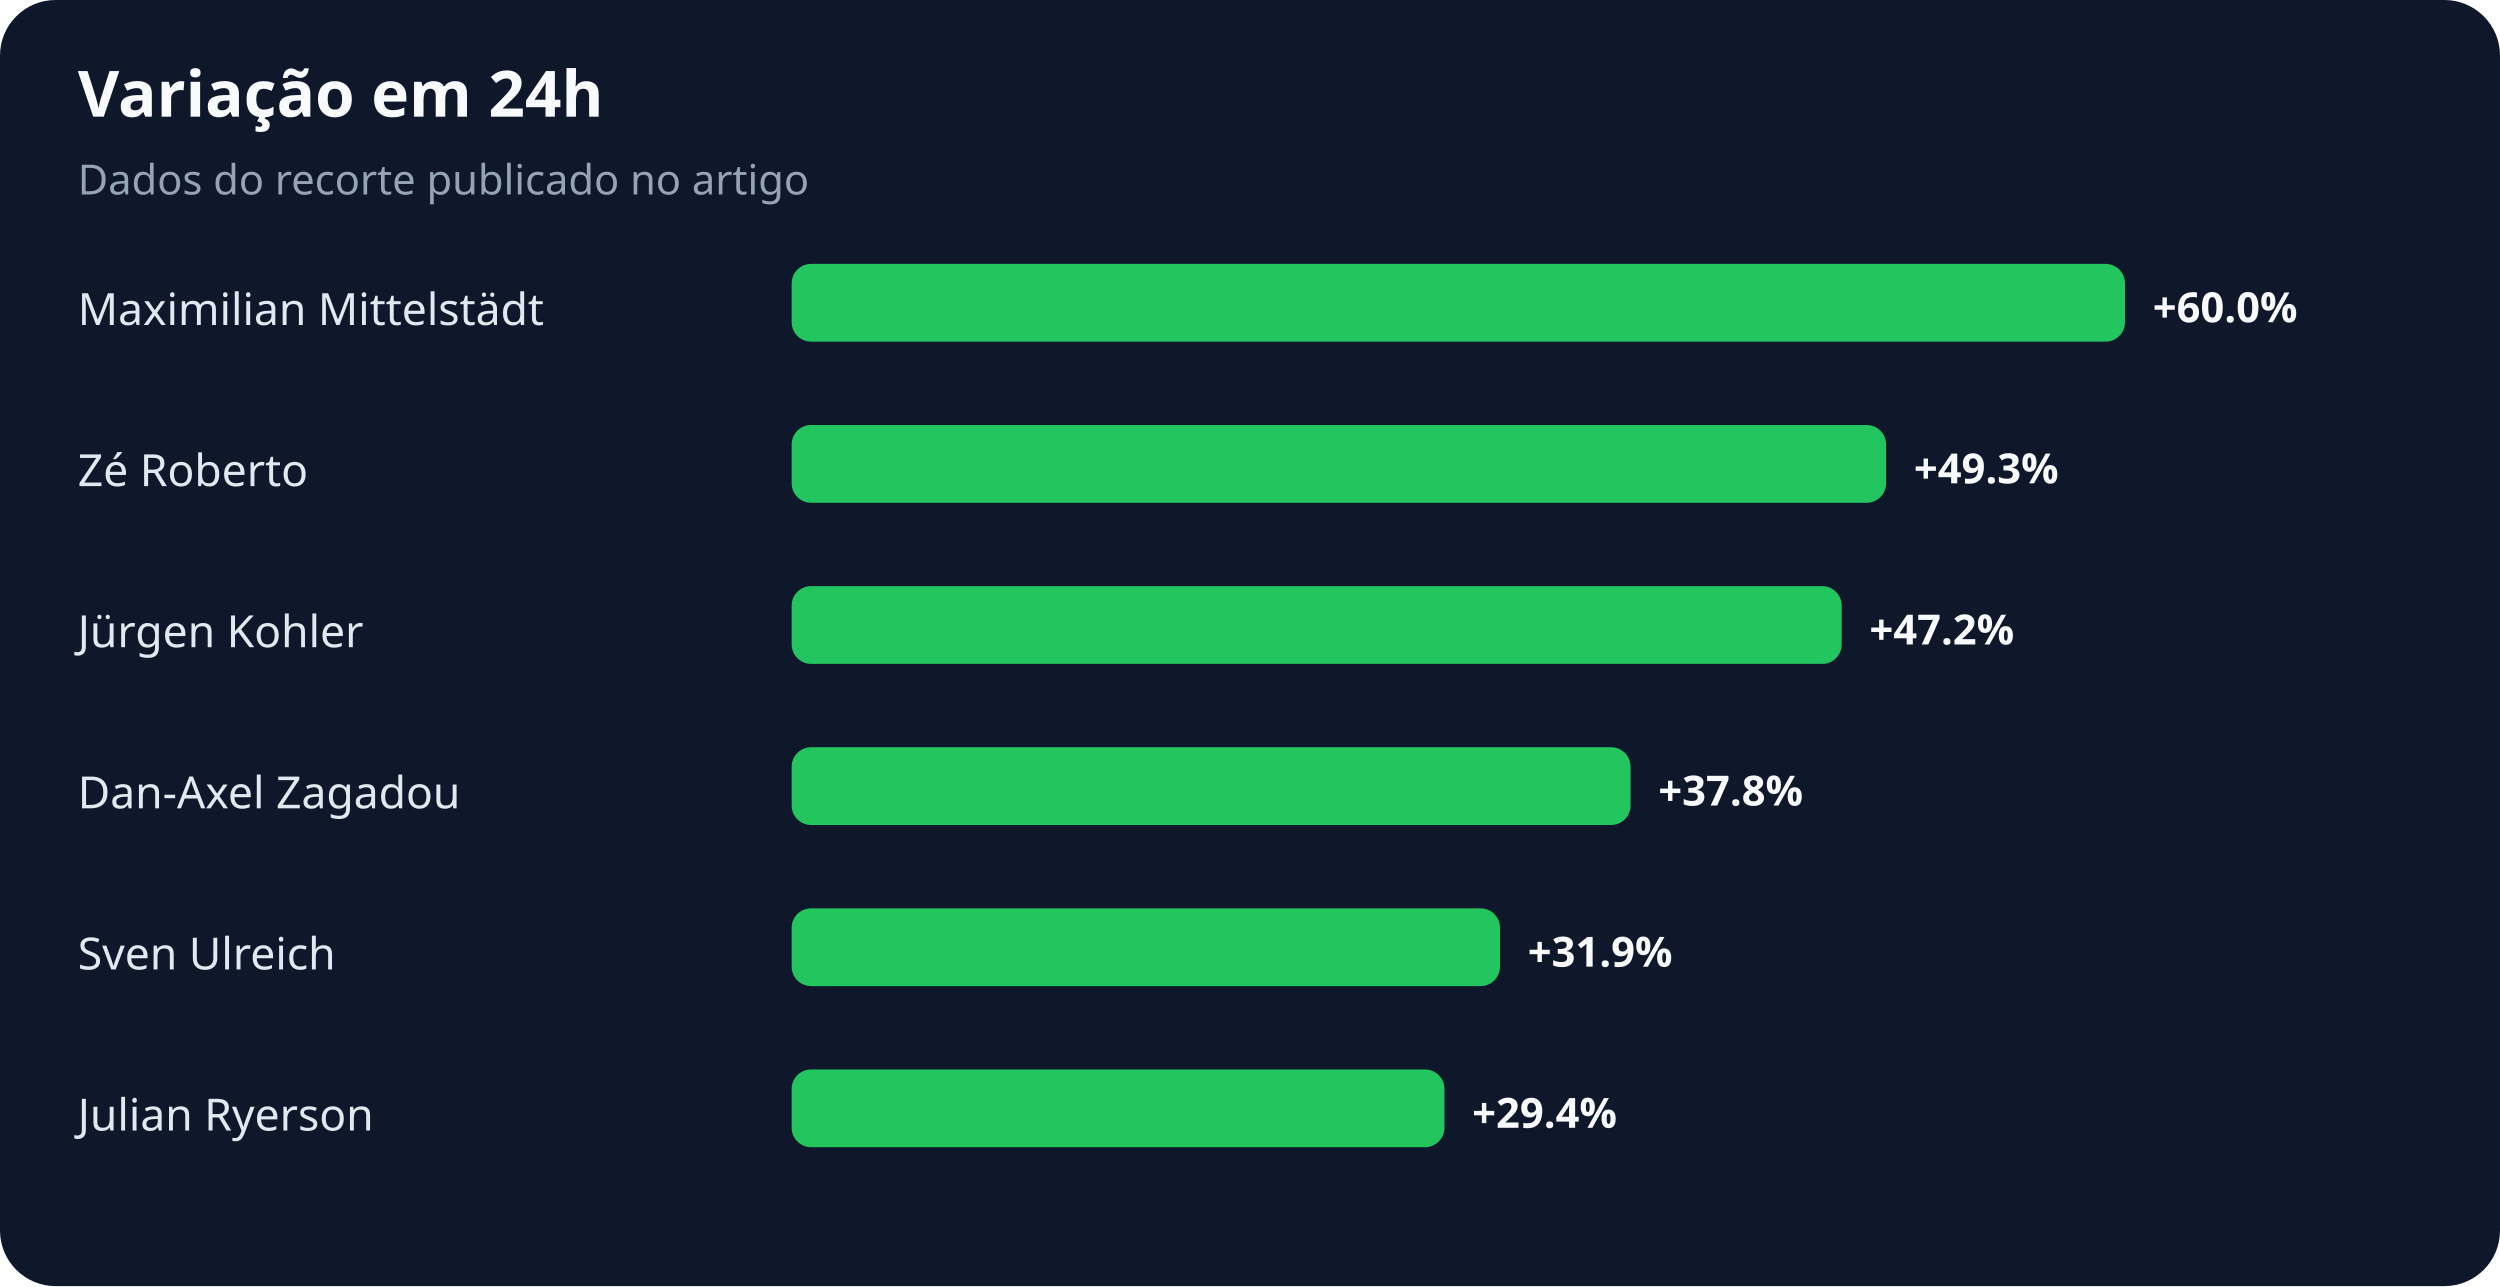
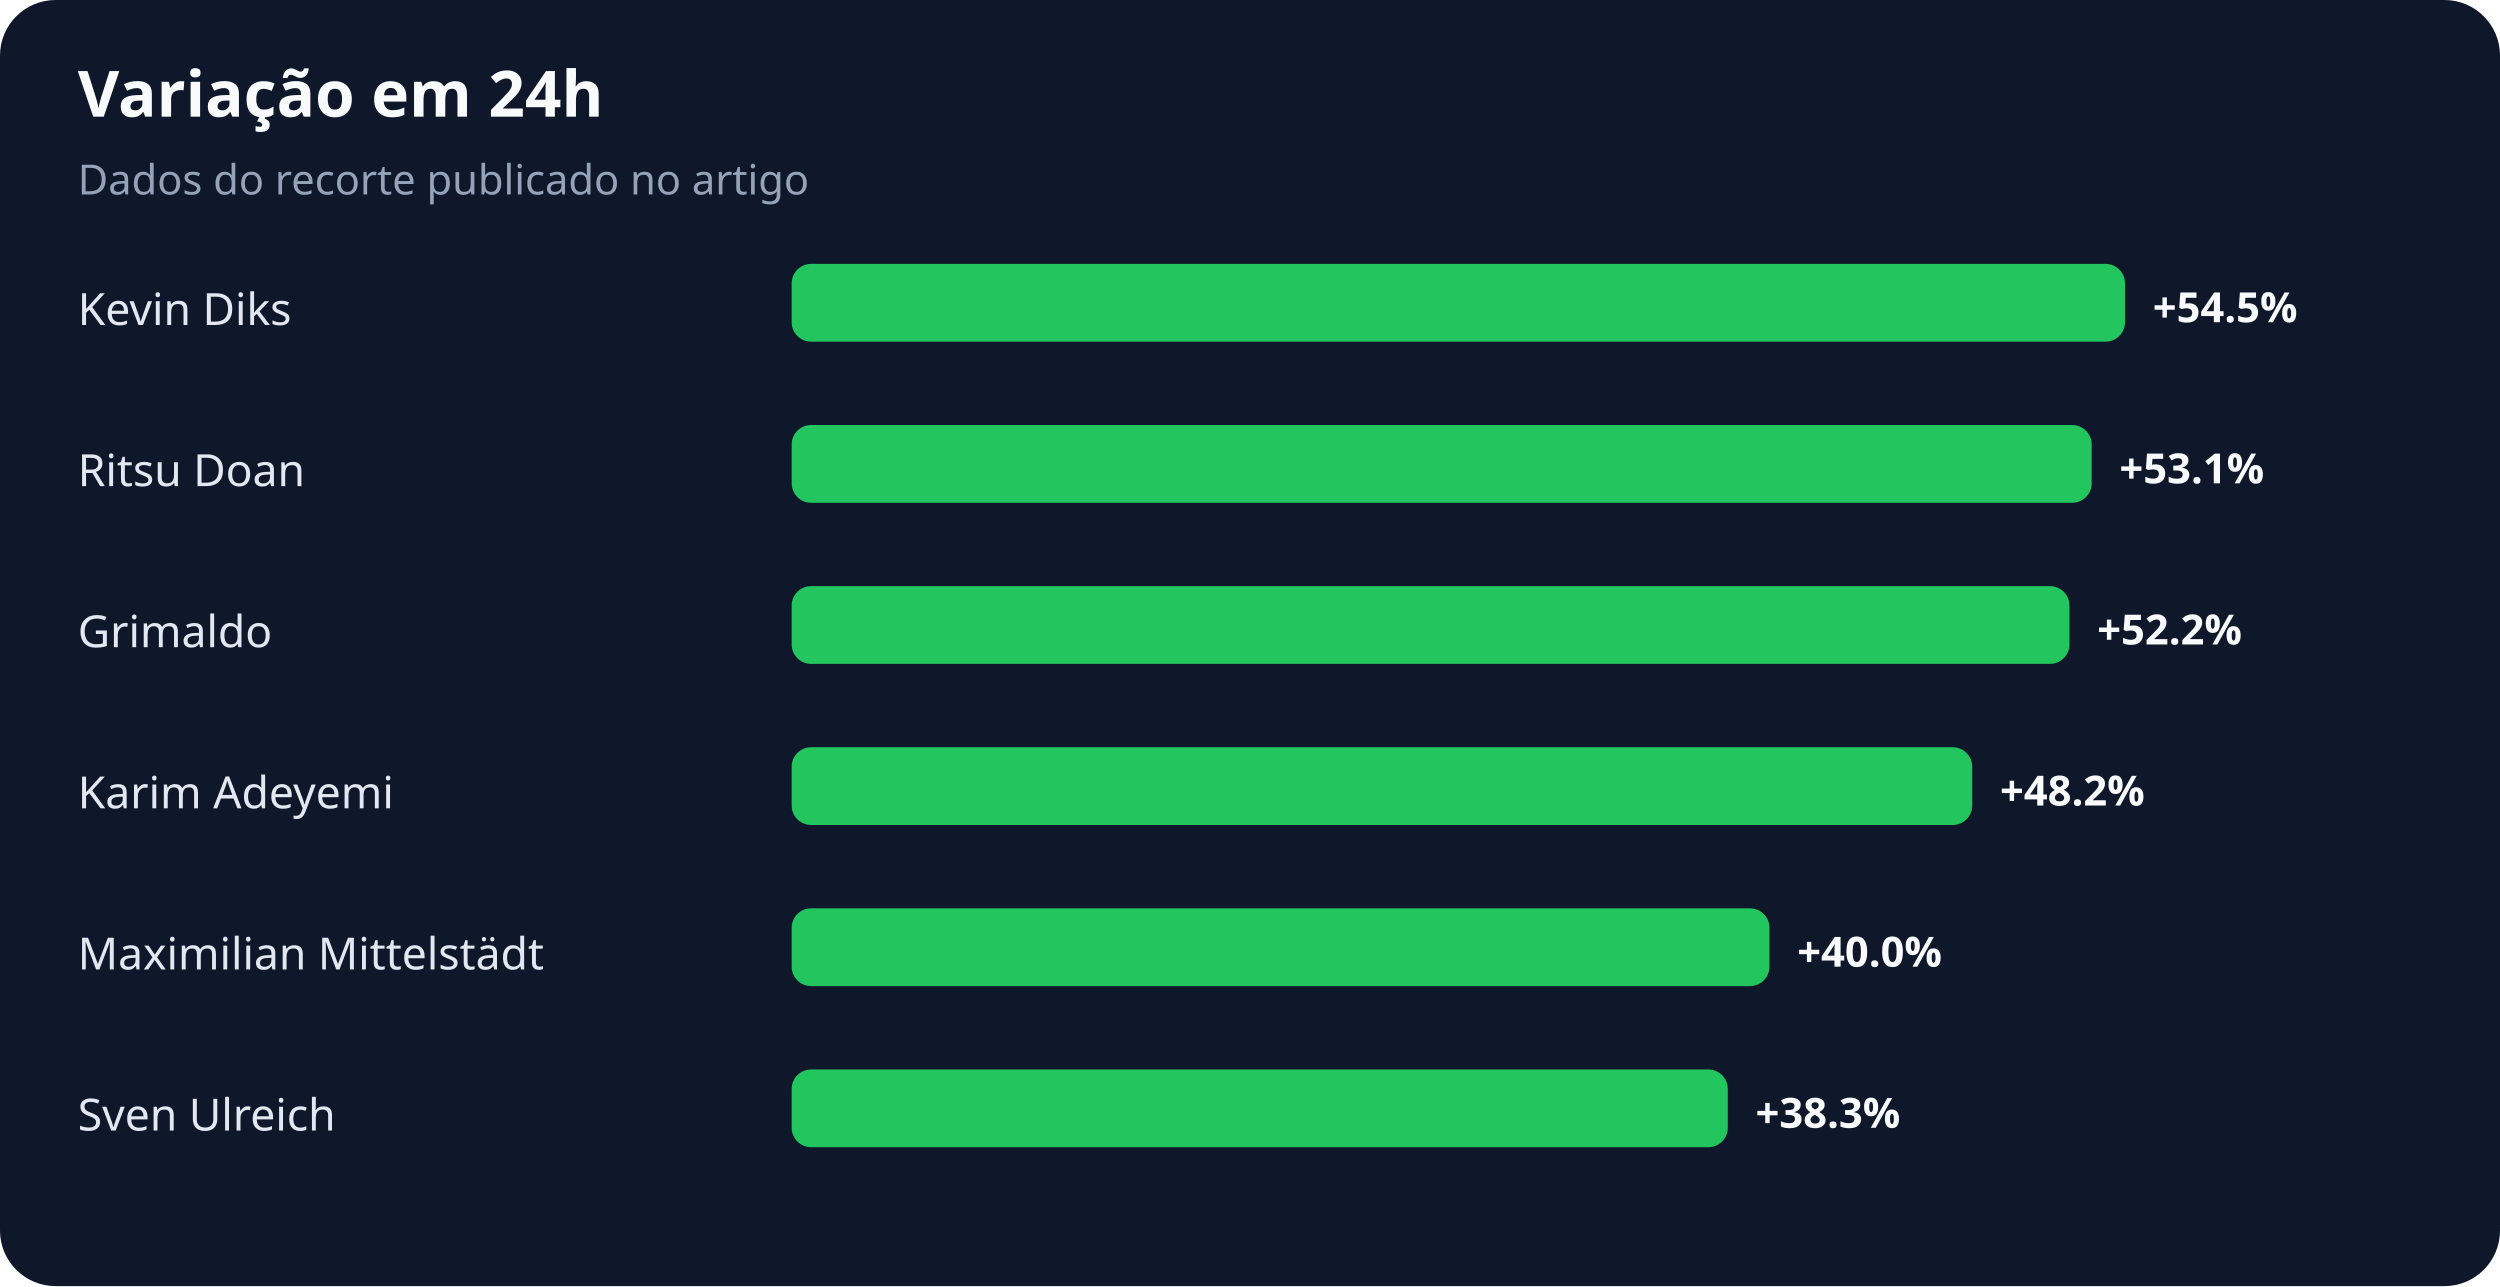
<svg xmlns="http://www.w3.org/2000/svg" width="900" height="463" viewBox="0 0 900 463" role="img" aria-labelledby="title desc">
  <rect width="100%" height="100%" rx="20" fill="#0f172a" />
  <text x="28" y="42" fill="#f8fafc" font-family="system-ui,sans-serif" font-size="23" font-weight="700">Variação em 24h</text>
  <text x="28" y="70" fill="#94a3b8" font-family="system-ui,sans-serif" font-size="15">Dados do recorte publicado no artigo</text>
-   <text x="28" y="117" fill="#e2e8f0" font-family="system-ui,sans-serif" font-size="16">Maximilian Mittelstädt</text>
+   <text x="28" y="117" fill="#e2e8f0" font-family="system-ui,sans-serif" font-size="16">Kevin Diks</text>
  <rect x="285" y="95" width="480" height="28" rx="7" fill="#22c55e" />
-   <text x="775" y="116" fill="#f8fafc" font-family="system-ui,sans-serif" font-size="15" font-weight="700">+60.0%</text>
-   <text x="28" y="175" fill="#e2e8f0" font-family="system-ui,sans-serif" font-size="16">Zé Roberto</text>
-   <rect x="285" y="153" width="394" height="28" rx="7" fill="#22c55e" />
-   <text x="689" y="174" fill="#f8fafc" font-family="system-ui,sans-serif" font-size="15" font-weight="700">+49.3%</text>
-   <text x="28" y="233" fill="#e2e8f0" font-family="system-ui,sans-serif" font-size="16">Jürgen Kohler</text>
-   <rect x="285" y="211" width="378" height="28" rx="7" fill="#22c55e" />
-   <text x="673" y="232" fill="#f8fafc" font-family="system-ui,sans-serif" font-size="15" font-weight="700">+47.2%</text>
-   <text x="28" y="291" fill="#e2e8f0" font-family="system-ui,sans-serif" font-size="16">Dan-Axel Zagadou</text>
-   <rect x="285" y="269" width="302" height="28" rx="7" fill="#22c55e" />
-   <text x="597" y="290" fill="#f8fafc" font-family="system-ui,sans-serif" font-size="15" font-weight="700">+37.8%</text>
-   <text x="28" y="349" fill="#e2e8f0" font-family="system-ui,sans-serif" font-size="16">Sven Ulreich</text>
-   <rect x="285" y="327" width="255" height="28" rx="7" fill="#22c55e" />
-   <text x="550" y="348" fill="#f8fafc" font-family="system-ui,sans-serif" font-size="15" font-weight="700">+31.9%</text>
-   <text x="28" y="407" fill="#e2e8f0" font-family="system-ui,sans-serif" font-size="16">Julian Ryerson</text>
-   <rect x="285" y="385" width="235" height="28" rx="7" fill="#22c55e" />
-   <text x="530" y="406" fill="#f8fafc" font-family="system-ui,sans-serif" font-size="15" font-weight="700">+29.4%</text>
+   <text x="775" y="116" fill="#f8fafc" font-family="system-ui,sans-serif" font-size="15" font-weight="700">+54.5%</text>
+   <text x="28" y="175" fill="#e2e8f0" font-family="system-ui,sans-serif" font-size="16">Ritsu Doan</text>
+   <rect x="285" y="153" width="468" height="28" rx="7" fill="#22c55e" />
+   <text x="763" y="174" fill="#f8fafc" font-family="system-ui,sans-serif" font-size="15" font-weight="700">+53.1%</text>
+   <text x="28" y="233" fill="#e2e8f0" font-family="system-ui,sans-serif" font-size="16">Grimaldo</text>
+   <rect x="285" y="211" width="460" height="28" rx="7" fill="#22c55e" />
+   <text x="755" y="232" fill="#f8fafc" font-family="system-ui,sans-serif" font-size="15" font-weight="700">+52.2%</text>
+   <text x="28" y="291" fill="#e2e8f0" font-family="system-ui,sans-serif" font-size="16">Karim Adeyemi</text>
+   <rect x="285" y="269" width="425" height="28" rx="7" fill="#22c55e" />
+   <text x="720" y="290" fill="#f8fafc" font-family="system-ui,sans-serif" font-size="15" font-weight="700">+48.2%</text>
+   <text x="28" y="349" fill="#e2e8f0" font-family="system-ui,sans-serif" font-size="16">Maximilian Mittelstädt</text>
+   <rect x="285" y="327" width="352" height="28" rx="7" fill="#22c55e" />
+   <text x="647" y="348" fill="#f8fafc" font-family="system-ui,sans-serif" font-size="15" font-weight="700">+40.0%</text>
+   <text x="28" y="407" fill="#e2e8f0" font-family="system-ui,sans-serif" font-size="16">Sven Ulreich</text>
+   <rect x="285" y="385" width="337" height="28" rx="7" fill="#22c55e" />
+   <text x="632" y="406" fill="#f8fafc" font-family="system-ui,sans-serif" font-size="15" font-weight="700">+38.3%</text>
</svg>
